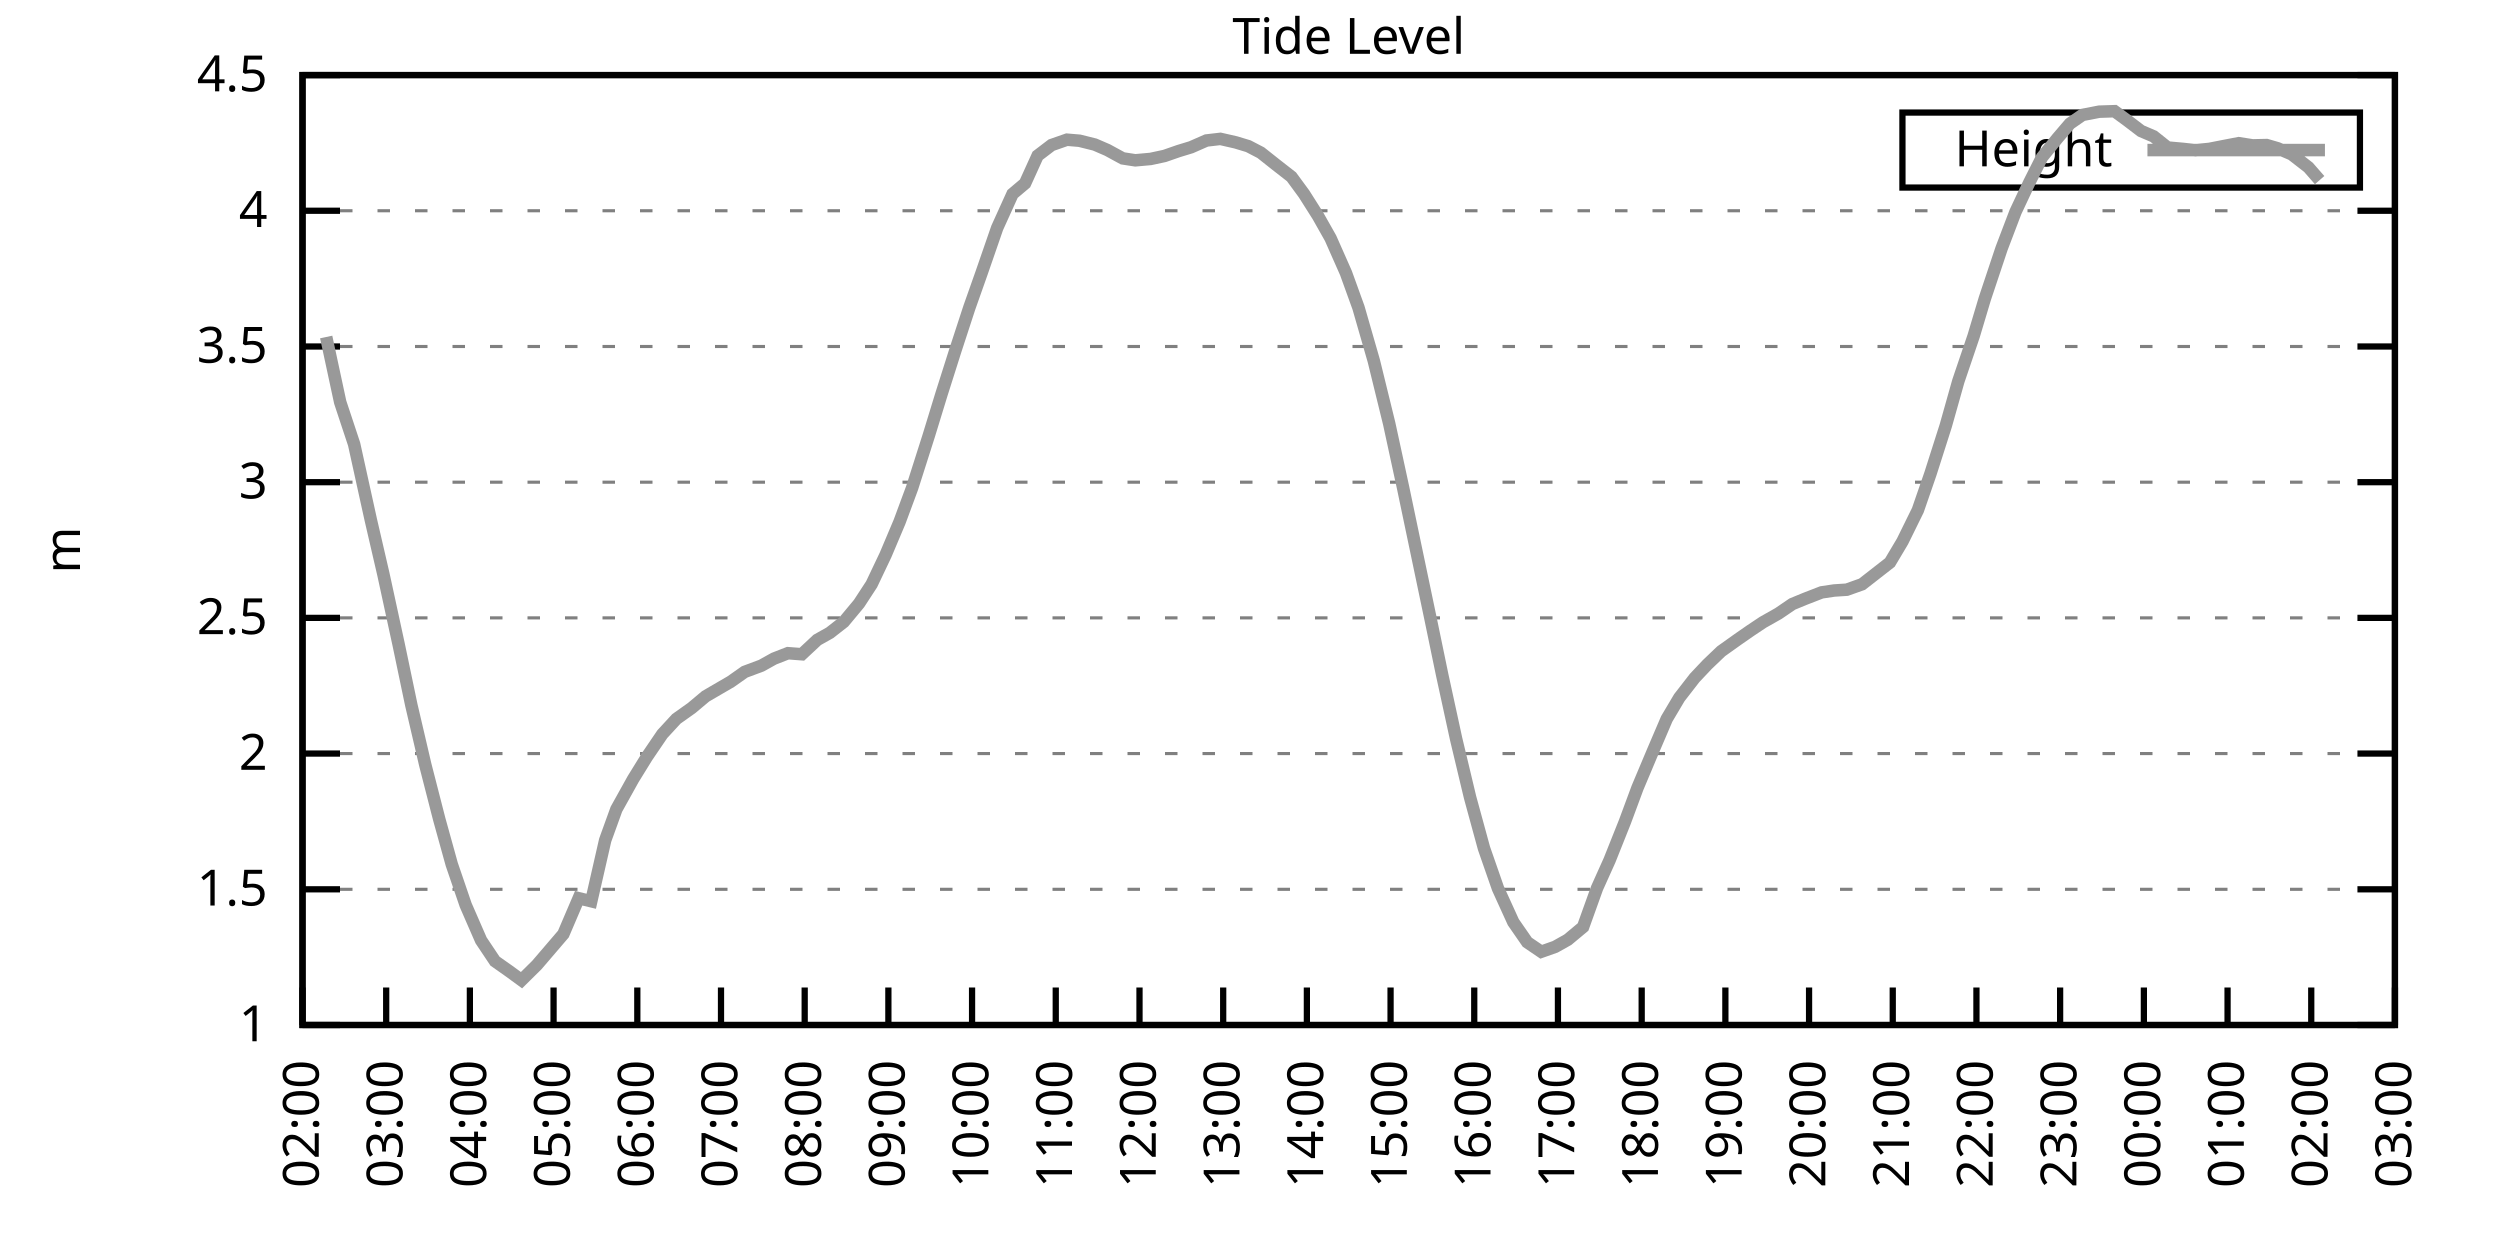
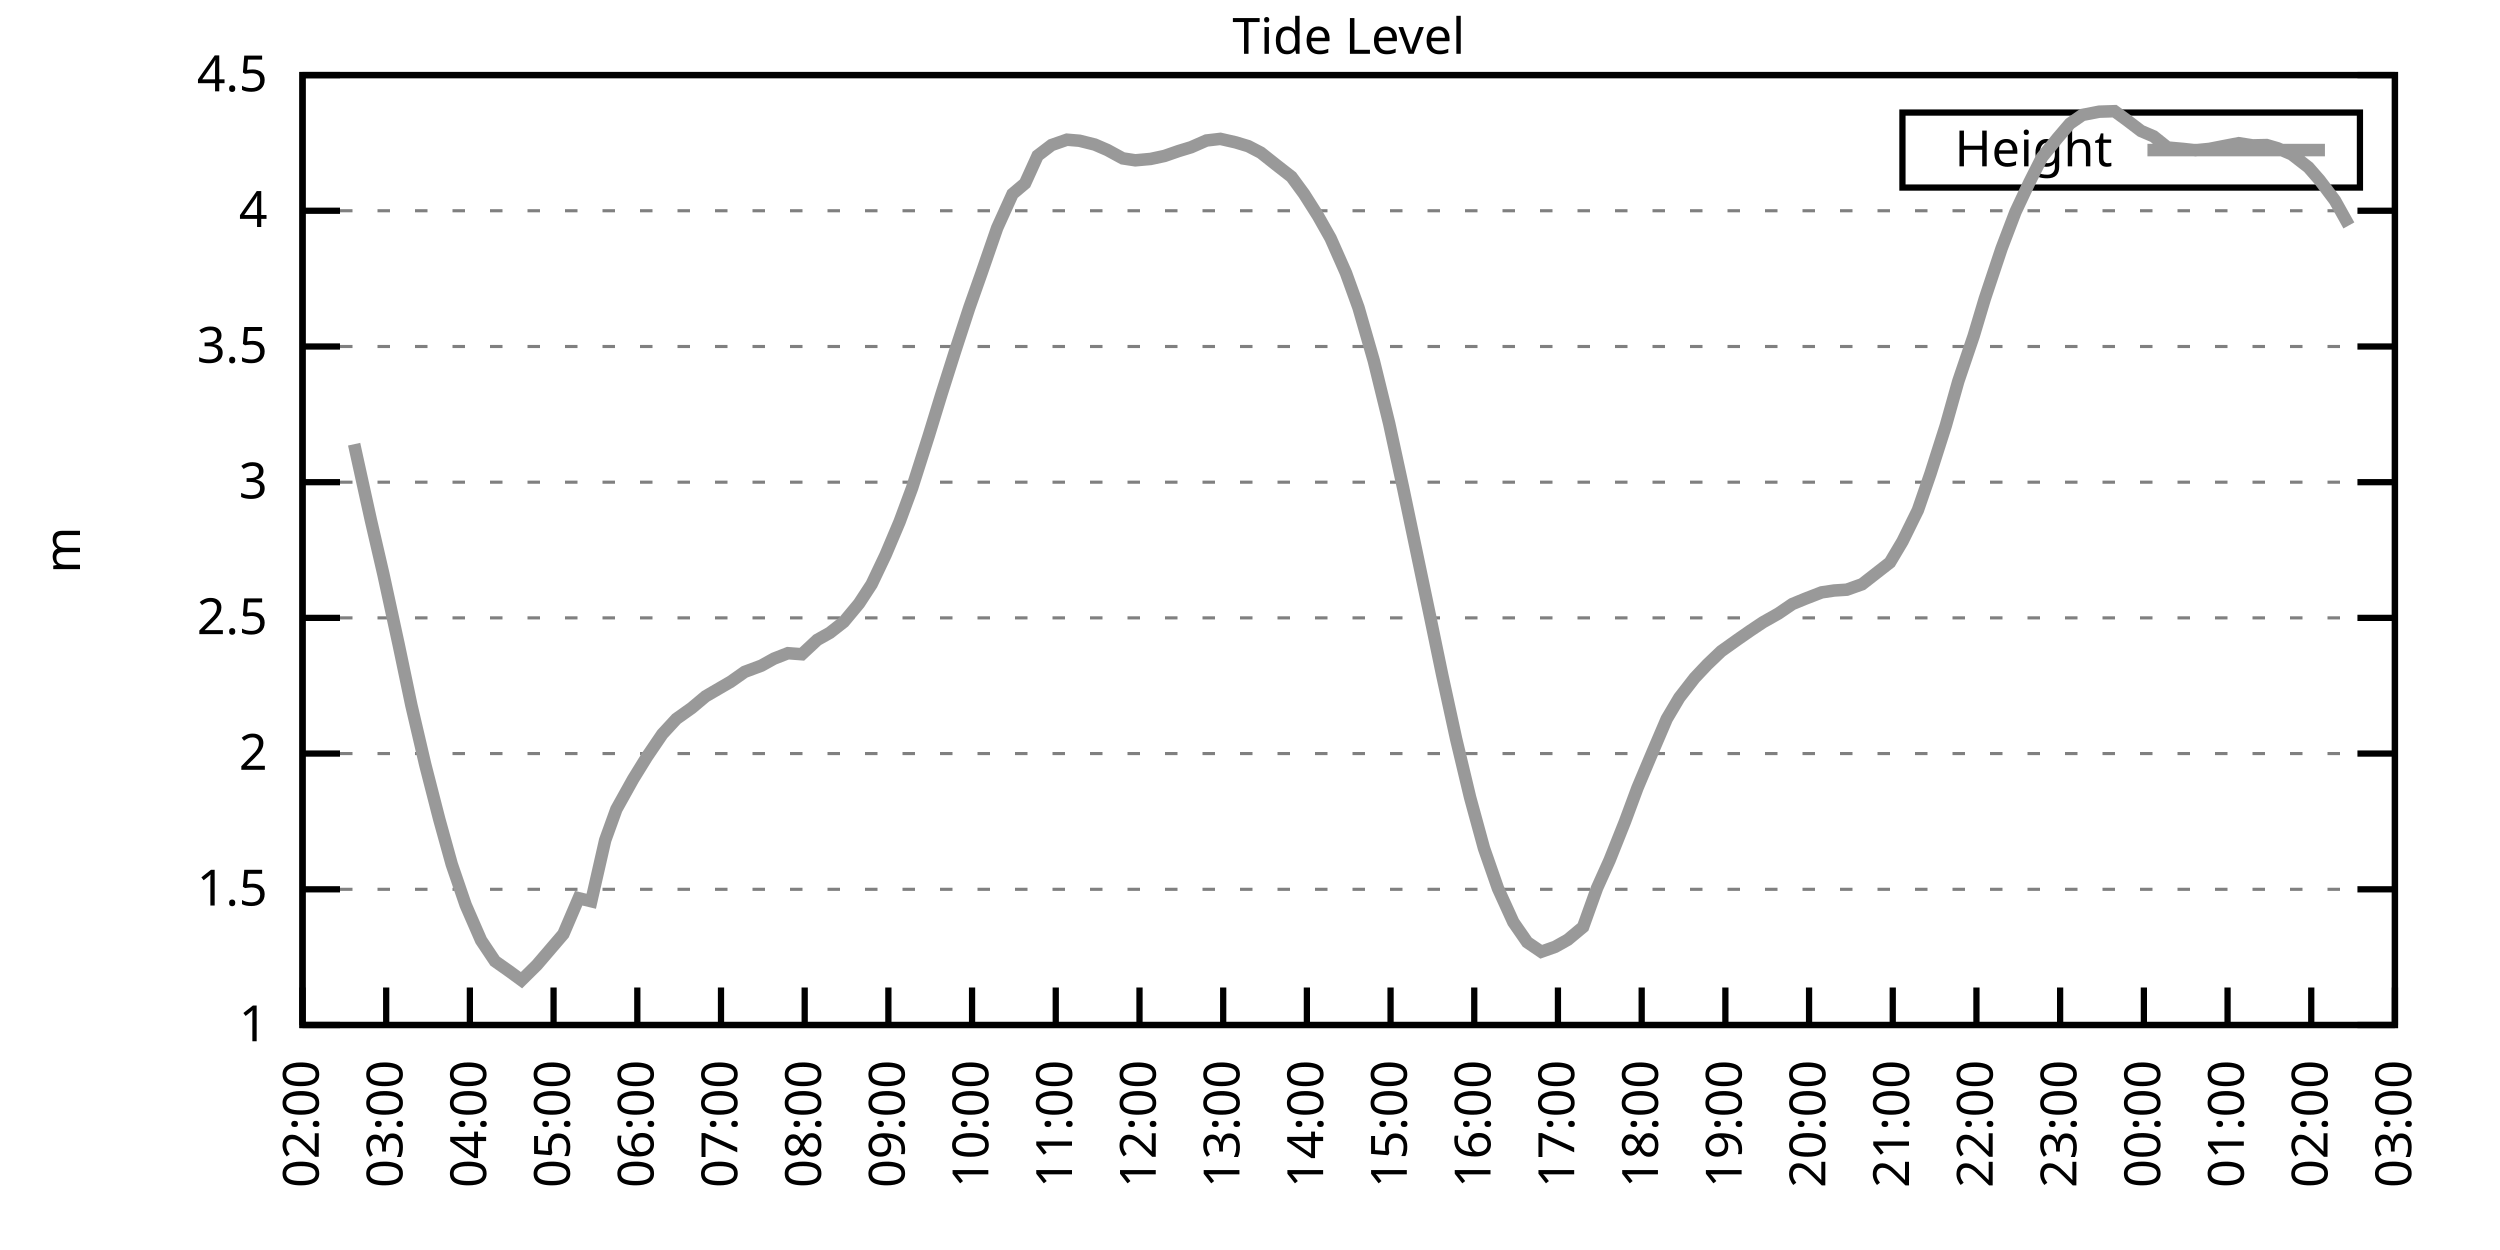
<svg xmlns="http://www.w3.org/2000/svg" xmlns:xlink="http://www.w3.org/1999/xlink" width="400" height="200" viewBox="0 0 400 200">
  <g id="gnuplot_canvas">
    <rect x="0" y="0" width="400" height="200" fill="none" />
    <defs>
      <circle id="gpDot" r="0.5" stroke-width="0.5" stroke="currentColor" />
      <path id="gpPt0" stroke-width="0.333" stroke="currentColor" d="M-1,0 h2 M0,-1 v2" />
      <path id="gpPt1" stroke-width="0.333" stroke="currentColor" d="M-1,-1 L1,1 M1,-1 L-1,1" />
      <path id="gpPt2" stroke-width="0.333" stroke="currentColor" d="M-1,0 L1,0 M0,-1 L0,1 M-1,-1 L1,1 M-1,1 L1,-1" />
      <rect id="gpPt3" stroke-width="0.333" stroke="currentColor" x="-1" y="-1" width="2" height="2" />
      <rect id="gpPt4" stroke-width="0.333" stroke="currentColor" fill="currentColor" x="-1" y="-1" width="2" height="2" />
      <circle id="gpPt5" stroke-width="0.333" stroke="currentColor" cx="0" cy="0" r="1" />
      <use xlink:href="#gpPt5" id="gpPt6" fill="currentColor" stroke="none" />
      <path id="gpPt7" stroke-width="0.333" stroke="currentColor" d="M0,-1.33 L-1.33,0.67 L1.33,0.67 z" />
      <use xlink:href="#gpPt7" id="gpPt8" fill="currentColor" stroke="none" />
      <use xlink:href="#gpPt7" id="gpPt9" stroke="currentColor" transform="rotate(180)" />
      <use xlink:href="#gpPt9" id="gpPt10" fill="currentColor" stroke="none" />
      <use xlink:href="#gpPt3" id="gpPt11" stroke="currentColor" transform="rotate(45)" />
      <use xlink:href="#gpPt11" id="gpPt12" fill="currentColor" stroke="none" />
      <path id="gpPt13" stroke-width="0.333" stroke="currentColor" d="M0,1.330 L1.265,0.411 L0.782,-1.067 L-0.782,-1.076 L-1.265,0.411 z" />
      <use xlink:href="#gpPt13" id="gpPt14" fill="currentColor" stroke="none" />
      <filter id="textbox" filterUnits="objectBoundingBox" x="0" y="0" height="1" width="1">
        <feFlood flood-color="white" flood-opacity="1" result="bgnd" />
        <feComposite in="SourceGraphic" in2="bgnd" operator="atop" />
      </filter>
      <filter id="greybox" filterUnits="objectBoundingBox" x="0" y="0" height="1" width="1">
        <feFlood flood-color="lightgrey" flood-opacity="1" result="grey" />
        <feComposite in="SourceGraphic" in2="grey" operator="atop" />
      </filter>
    </defs>
    <g fill="none" color="white" stroke="currentColor" stroke-width="1.00" stroke-linecap="butt" stroke-linejoin="miter">
</g>
    <g fill="none" color="black" stroke="currentColor" stroke-width="1.00" stroke-linecap="butt" stroke-linejoin="miter">
      <g stroke="none" shape-rendering="crispEdges">
        <polygon fill="rgb(255, 255, 255)" points="48.40,164.00 383.18,164.00 383.18,12.02 48.40,12.02 " />
      </g>
    </g>
    <g fill="none" color="black" stroke="currentColor" stroke-width="1.00" stroke-linecap="butt" stroke-linejoin="miter">
</g>
    <g fill="none" color="black" stroke="black" stroke-width="0.50" stroke-linecap="butt" stroke-linejoin="miter">
</g>
    <g fill="none" color="gray" stroke="currentColor" stroke-width="0.50" stroke-linecap="butt" stroke-linejoin="miter">
      <path stroke="gray" stroke-dasharray="2,4" class="gridline" d="M48.40,164.00 L383.19,164.00  " />
    </g>
    <g fill="none" color="gray" stroke="gray" stroke-width="1.00" stroke-linecap="butt" stroke-linejoin="miter">
</g>
    <g fill="none" color="black" stroke="currentColor" stroke-width="1.00" stroke-linecap="butt" stroke-linejoin="miter">
      <path stroke="black" d="M48.40,164.00 L54.40,164.00 M383.19,164.00 L377.19,164.00  " />
      <g transform="translate(42.80,166.60)" stroke="none" fill="black" font-family="Sans" font-size="8.00" text-anchor="end">
        <text>
          <tspan font-family="Sans"> 1</tspan>
        </text>
      </g>
    </g>
    <g fill="none" color="black" stroke="currentColor" stroke-width="1.00" stroke-linecap="butt" stroke-linejoin="miter">
</g>
    <g fill="none" color="black" stroke="black" stroke-width="0.50" stroke-linecap="butt" stroke-linejoin="miter">
</g>
    <g fill="none" color="gray" stroke="currentColor" stroke-width="0.50" stroke-linecap="butt" stroke-linejoin="miter">
      <path stroke="gray" stroke-dasharray="2,4" class="gridline" d="M48.40,142.29 L383.19,142.29  " />
    </g>
    <g fill="none" color="gray" stroke="gray" stroke-width="1.00" stroke-linecap="butt" stroke-linejoin="miter">
</g>
    <g fill="none" color="black" stroke="currentColor" stroke-width="1.00" stroke-linecap="butt" stroke-linejoin="miter">
      <path stroke="black" d="M48.40,142.29 L54.40,142.29 M383.19,142.29 L377.19,142.29  " />
      <g transform="translate(42.80,144.89)" stroke="none" fill="black" font-family="Sans" font-size="8.00" text-anchor="end">
        <text>
          <tspan font-family="Sans"> 1.5</tspan>
        </text>
      </g>
    </g>
    <g fill="none" color="black" stroke="currentColor" stroke-width="1.00" stroke-linecap="butt" stroke-linejoin="miter">
</g>
    <g fill="none" color="black" stroke="black" stroke-width="0.50" stroke-linecap="butt" stroke-linejoin="miter">
</g>
    <g fill="none" color="gray" stroke="currentColor" stroke-width="0.50" stroke-linecap="butt" stroke-linejoin="miter">
      <path stroke="gray" stroke-dasharray="2,4" class="gridline" d="M48.40,120.57 L383.19,120.57  " />
    </g>
    <g fill="none" color="gray" stroke="gray" stroke-width="1.00" stroke-linecap="butt" stroke-linejoin="miter">
</g>
    <g fill="none" color="black" stroke="currentColor" stroke-width="1.00" stroke-linecap="butt" stroke-linejoin="miter">
      <path stroke="black" d="M48.40,120.57 L54.40,120.57 M383.19,120.57 L377.19,120.57  " />
      <g transform="translate(42.80,123.17)" stroke="none" fill="black" font-family="Sans" font-size="8.00" text-anchor="end">
        <text>
          <tspan font-family="Sans"> 2</tspan>
        </text>
      </g>
    </g>
    <g fill="none" color="black" stroke="currentColor" stroke-width="1.00" stroke-linecap="butt" stroke-linejoin="miter">
</g>
    <g fill="none" color="black" stroke="black" stroke-width="0.50" stroke-linecap="butt" stroke-linejoin="miter">
</g>
    <g fill="none" color="gray" stroke="currentColor" stroke-width="0.50" stroke-linecap="butt" stroke-linejoin="miter">
      <path stroke="gray" stroke-dasharray="2,4" class="gridline" d="M48.40,98.86 L383.19,98.86  " />
    </g>
    <g fill="none" color="gray" stroke="gray" stroke-width="1.00" stroke-linecap="butt" stroke-linejoin="miter">
</g>
    <g fill="none" color="black" stroke="currentColor" stroke-width="1.00" stroke-linecap="butt" stroke-linejoin="miter">
      <path stroke="black" d="M48.40,98.86 L54.40,98.86 M383.19,98.86 L377.19,98.86  " />
      <g transform="translate(42.80,101.46)" stroke="none" fill="black" font-family="Sans" font-size="8.00" text-anchor="end">
        <text>
          <tspan font-family="Sans"> 2.5</tspan>
        </text>
      </g>
    </g>
    <g fill="none" color="black" stroke="currentColor" stroke-width="1.00" stroke-linecap="butt" stroke-linejoin="miter">
</g>
    <g fill="none" color="black" stroke="black" stroke-width="0.50" stroke-linecap="butt" stroke-linejoin="miter">
</g>
    <g fill="none" color="gray" stroke="currentColor" stroke-width="0.50" stroke-linecap="butt" stroke-linejoin="miter">
      <path stroke="gray" stroke-dasharray="2,4" class="gridline" d="M48.40,77.15 L383.19,77.15  " />
    </g>
    <g fill="none" color="gray" stroke="gray" stroke-width="1.00" stroke-linecap="butt" stroke-linejoin="miter">
</g>
    <g fill="none" color="black" stroke="currentColor" stroke-width="1.00" stroke-linecap="butt" stroke-linejoin="miter">
      <path stroke="black" d="M48.40,77.15 L54.40,77.15 M383.19,77.15 L377.19,77.15  " />
      <g transform="translate(42.80,79.75)" stroke="none" fill="black" font-family="Sans" font-size="8.00" text-anchor="end">
        <text>
          <tspan font-family="Sans"> 3</tspan>
        </text>
      </g>
    </g>
    <g fill="none" color="black" stroke="currentColor" stroke-width="1.00" stroke-linecap="butt" stroke-linejoin="miter">
</g>
    <g fill="none" color="black" stroke="black" stroke-width="0.50" stroke-linecap="butt" stroke-linejoin="miter">
</g>
    <g fill="none" color="gray" stroke="currentColor" stroke-width="0.50" stroke-linecap="butt" stroke-linejoin="miter">
      <path stroke="gray" stroke-dasharray="2,4" class="gridline" d="M48.40,55.44 L383.19,55.44  " />
    </g>
    <g fill="none" color="gray" stroke="gray" stroke-width="1.00" stroke-linecap="butt" stroke-linejoin="miter">
</g>
    <g fill="none" color="black" stroke="currentColor" stroke-width="1.00" stroke-linecap="butt" stroke-linejoin="miter">
      <path stroke="black" d="M48.40,55.44 L54.40,55.44 M383.19,55.44 L377.19,55.44  " />
      <g transform="translate(42.80,58.04)" stroke="none" fill="black" font-family="Sans" font-size="8.00" text-anchor="end">
        <text>
          <tspan font-family="Sans"> 3.5</tspan>
        </text>
      </g>
    </g>
    <g fill="none" color="black" stroke="currentColor" stroke-width="1.00" stroke-linecap="butt" stroke-linejoin="miter">
</g>
    <g fill="none" color="black" stroke="black" stroke-width="0.50" stroke-linecap="butt" stroke-linejoin="miter">
</g>
    <g fill="none" color="gray" stroke="currentColor" stroke-width="0.50" stroke-linecap="butt" stroke-linejoin="miter">
      <path stroke="gray" stroke-dasharray="2,4" class="gridline" d="M48.40,33.72 L383.19,33.72  " />
    </g>
    <g fill="none" color="gray" stroke="gray" stroke-width="1.00" stroke-linecap="butt" stroke-linejoin="miter">
</g>
    <g fill="none" color="black" stroke="currentColor" stroke-width="1.00" stroke-linecap="butt" stroke-linejoin="miter">
      <path stroke="black" d="M48.40,33.72 L54.40,33.72 M383.19,33.72 L377.19,33.72  " />
      <g transform="translate(42.80,36.32)" stroke="none" fill="black" font-family="Sans" font-size="8.00" text-anchor="end">
        <text>
          <tspan font-family="Sans"> 4</tspan>
        </text>
      </g>
    </g>
    <g fill="none" color="black" stroke="currentColor" stroke-width="1.00" stroke-linecap="butt" stroke-linejoin="miter">
</g>
    <g fill="none" color="black" stroke="black" stroke-width="0.50" stroke-linecap="butt" stroke-linejoin="miter">
</g>
    <g fill="none" color="gray" stroke="currentColor" stroke-width="0.50" stroke-linecap="butt" stroke-linejoin="miter">
      <path stroke="gray" stroke-dasharray="2,4" class="gridline" d="M48.40,12.01 L383.19,12.01  " />
    </g>
    <g fill="none" color="gray" stroke="gray" stroke-width="1.00" stroke-linecap="butt" stroke-linejoin="miter">
</g>
    <g fill="none" color="black" stroke="currentColor" stroke-width="1.00" stroke-linecap="butt" stroke-linejoin="miter">
      <path stroke="black" d="M48.40,12.01 L54.40,12.01 M383.19,12.01 L377.19,12.01  " />
      <g transform="translate(42.80,14.61)" stroke="none" fill="black" font-family="Sans" font-size="8.00" text-anchor="end">
        <text>
          <tspan font-family="Sans"> 4.5</tspan>
        </text>
      </g>
    </g>
    <g fill="none" color="black" stroke="currentColor" stroke-width="1.00" stroke-linecap="butt" stroke-linejoin="miter">
      <path stroke="black" d="M48.40,164.00 L48.40,158.00  " />
      <g transform="translate(51.00,169.60) rotate(270.00)" stroke="none" fill="black" font-family="Sans" font-size="8.00" text-anchor="end">
        <text>
          <tspan font-family="Sans">02:00</tspan>
        </text>
      </g>
    </g>
    <g fill="none" color="black" stroke="currentColor" stroke-width="1.00" stroke-linecap="butt" stroke-linejoin="miter">
      <path stroke="black" d="M61.79,164.00 L61.79,158.00  " />
      <g transform="translate(64.39,169.60) rotate(270.00)" stroke="none" fill="black" font-family="Sans" font-size="8.00" text-anchor="end">
        <text>
          <tspan font-family="Sans">03:00</tspan>
        </text>
      </g>
    </g>
    <g fill="none" color="black" stroke="currentColor" stroke-width="1.00" stroke-linecap="butt" stroke-linejoin="miter">
      <path stroke="black" d="M75.18,164.00 L75.18,158.00  " />
      <g transform="translate(77.78,169.60) rotate(270.00)" stroke="none" fill="black" font-family="Sans" font-size="8.00" text-anchor="end">
        <text>
          <tspan font-family="Sans">04:00</tspan>
        </text>
      </g>
    </g>
    <g fill="none" color="black" stroke="currentColor" stroke-width="1.00" stroke-linecap="butt" stroke-linejoin="miter">
      <path stroke="black" d="M88.57,164.00 L88.57,158.00  " />
      <g transform="translate(91.17,169.60) rotate(270.00)" stroke="none" fill="black" font-family="Sans" font-size="8.00" text-anchor="end">
        <text>
          <tspan font-family="Sans">05:00</tspan>
        </text>
      </g>
    </g>
    <g fill="none" color="black" stroke="currentColor" stroke-width="1.00" stroke-linecap="butt" stroke-linejoin="miter">
      <path stroke="black" d="M101.97,164.00 L101.97,158.00  " />
      <g transform="translate(104.57,169.60) rotate(270.00)" stroke="none" fill="black" font-family="Sans" font-size="8.00" text-anchor="end">
        <text>
          <tspan font-family="Sans">06:00</tspan>
        </text>
      </g>
    </g>
    <g fill="none" color="black" stroke="currentColor" stroke-width="1.00" stroke-linecap="butt" stroke-linejoin="miter">
      <path stroke="black" d="M115.36,164.00 L115.36,158.00  " />
      <g transform="translate(117.96,169.60) rotate(270.00)" stroke="none" fill="black" font-family="Sans" font-size="8.00" text-anchor="end">
        <text>
          <tspan font-family="Sans">07:00</tspan>
        </text>
      </g>
    </g>
    <g fill="none" color="black" stroke="currentColor" stroke-width="1.00" stroke-linecap="butt" stroke-linejoin="miter">
      <path stroke="black" d="M128.75,164.00 L128.75,158.00  " />
      <g transform="translate(131.35,169.60) rotate(270.00)" stroke="none" fill="black" font-family="Sans" font-size="8.00" text-anchor="end">
        <text>
          <tspan font-family="Sans">08:00</tspan>
        </text>
      </g>
    </g>
    <g fill="none" color="black" stroke="currentColor" stroke-width="1.00" stroke-linecap="butt" stroke-linejoin="miter">
      <path stroke="black" d="M142.14,164.00 L142.14,158.00  " />
      <g transform="translate(144.74,169.60) rotate(270.00)" stroke="none" fill="black" font-family="Sans" font-size="8.00" text-anchor="end">
        <text>
          <tspan font-family="Sans">09:00</tspan>
        </text>
      </g>
    </g>
    <g fill="none" color="black" stroke="currentColor" stroke-width="1.00" stroke-linecap="butt" stroke-linejoin="miter">
      <path stroke="black" d="M155.53,164.00 L155.53,158.00  " />
      <g transform="translate(158.13,169.60) rotate(270.00)" stroke="none" fill="black" font-family="Sans" font-size="8.00" text-anchor="end">
        <text>
          <tspan font-family="Sans">10:00</tspan>
        </text>
      </g>
    </g>
    <g fill="none" color="black" stroke="currentColor" stroke-width="1.00" stroke-linecap="butt" stroke-linejoin="miter">
      <path stroke="black" d="M168.92,164.00 L168.92,158.00  " />
      <g transform="translate(171.52,169.60) rotate(270.00)" stroke="none" fill="black" font-family="Sans" font-size="8.00" text-anchor="end">
        <text>
          <tspan font-family="Sans">11:00</tspan>
        </text>
      </g>
    </g>
    <g fill="none" color="black" stroke="currentColor" stroke-width="1.00" stroke-linecap="butt" stroke-linejoin="miter">
      <path stroke="black" d="M182.32,164.00 L182.32,158.00  " />
      <g transform="translate(184.92,169.60) rotate(270.00)" stroke="none" fill="black" font-family="Sans" font-size="8.00" text-anchor="end">
        <text>
          <tspan font-family="Sans">12:00</tspan>
        </text>
      </g>
    </g>
    <g fill="none" color="black" stroke="currentColor" stroke-width="1.00" stroke-linecap="butt" stroke-linejoin="miter">
      <path stroke="black" d="M195.71,164.00 L195.71,158.00  " />
      <g transform="translate(198.31,169.60) rotate(270.00)" stroke="none" fill="black" font-family="Sans" font-size="8.00" text-anchor="end">
        <text>
          <tspan font-family="Sans">13:00</tspan>
        </text>
      </g>
    </g>
    <g fill="none" color="black" stroke="currentColor" stroke-width="1.00" stroke-linecap="butt" stroke-linejoin="miter">
      <path stroke="black" d="M209.10,164.00 L209.10,158.00  " />
      <g transform="translate(211.70,169.60) rotate(270.00)" stroke="none" fill="black" font-family="Sans" font-size="8.00" text-anchor="end">
        <text>
          <tspan font-family="Sans">14:00</tspan>
        </text>
      </g>
    </g>
    <g fill="none" color="black" stroke="currentColor" stroke-width="1.00" stroke-linecap="butt" stroke-linejoin="miter">
      <path stroke="black" d="M222.49,164.00 L222.49,158.00  " />
      <g transform="translate(225.09,169.60) rotate(270.00)" stroke="none" fill="black" font-family="Sans" font-size="8.00" text-anchor="end">
        <text>
          <tspan font-family="Sans">15:00</tspan>
        </text>
      </g>
    </g>
    <g fill="none" color="black" stroke="currentColor" stroke-width="1.00" stroke-linecap="butt" stroke-linejoin="miter">
      <path stroke="black" d="M235.88,164.00 L235.88,158.00  " />
      <g transform="translate(238.48,169.60) rotate(270.00)" stroke="none" fill="black" font-family="Sans" font-size="8.00" text-anchor="end">
        <text>
          <tspan font-family="Sans">16:00</tspan>
        </text>
      </g>
    </g>
    <g fill="none" color="black" stroke="currentColor" stroke-width="1.00" stroke-linecap="butt" stroke-linejoin="miter">
      <path stroke="black" d="M249.27,164.00 L249.27,158.00  " />
      <g transform="translate(251.87,169.60) rotate(270.00)" stroke="none" fill="black" font-family="Sans" font-size="8.00" text-anchor="end">
        <text>
          <tspan font-family="Sans">17:00</tspan>
        </text>
      </g>
    </g>
    <g fill="none" color="black" stroke="currentColor" stroke-width="1.00" stroke-linecap="butt" stroke-linejoin="miter">
      <path stroke="black" d="M262.67,164.00 L262.67,158.00  " />
      <g transform="translate(265.27,169.60) rotate(270.00)" stroke="none" fill="black" font-family="Sans" font-size="8.00" text-anchor="end">
        <text>
          <tspan font-family="Sans">18:00</tspan>
        </text>
      </g>
    </g>
    <g fill="none" color="black" stroke="currentColor" stroke-width="1.00" stroke-linecap="butt" stroke-linejoin="miter">
      <path stroke="black" d="M276.06,164.00 L276.06,158.00  " />
      <g transform="translate(278.66,169.60) rotate(270.00)" stroke="none" fill="black" font-family="Sans" font-size="8.00" text-anchor="end">
        <text>
          <tspan font-family="Sans">19:00</tspan>
        </text>
      </g>
    </g>
    <g fill="none" color="black" stroke="currentColor" stroke-width="1.00" stroke-linecap="butt" stroke-linejoin="miter">
      <path stroke="black" d="M289.45,164.00 L289.45,158.00  " />
      <g transform="translate(292.05,169.60) rotate(270.00)" stroke="none" fill="black" font-family="Sans" font-size="8.00" text-anchor="end">
        <text>
          <tspan font-family="Sans">20:00</tspan>
        </text>
      </g>
    </g>
    <g fill="none" color="black" stroke="currentColor" stroke-width="1.00" stroke-linecap="butt" stroke-linejoin="miter">
      <path stroke="black" d="M302.84,164.00 L302.84,158.00  " />
      <g transform="translate(305.44,169.60) rotate(270.00)" stroke="none" fill="black" font-family="Sans" font-size="8.00" text-anchor="end">
        <text>
          <tspan font-family="Sans">21:00</tspan>
        </text>
      </g>
    </g>
    <g fill="none" color="black" stroke="currentColor" stroke-width="1.00" stroke-linecap="butt" stroke-linejoin="miter">
      <path stroke="black" d="M316.23,164.00 L316.23,158.00  " />
      <g transform="translate(318.83,169.60) rotate(270.00)" stroke="none" fill="black" font-family="Sans" font-size="8.00" text-anchor="end">
        <text>
          <tspan font-family="Sans">22:00</tspan>
        </text>
      </g>
    </g>
    <g fill="none" color="black" stroke="currentColor" stroke-width="1.00" stroke-linecap="butt" stroke-linejoin="miter">
      <path stroke="black" d="M329.62,164.00 L329.62,158.00  " />
      <g transform="translate(332.22,169.60) rotate(270.00)" stroke="none" fill="black" font-family="Sans" font-size="8.00" text-anchor="end">
        <text>
          <tspan font-family="Sans">23:00</tspan>
        </text>
      </g>
    </g>
    <g fill="none" color="black" stroke="currentColor" stroke-width="1.00" stroke-linecap="butt" stroke-linejoin="miter">
      <path stroke="black" d="M343.02,164.00 L343.02,158.00  " />
      <g transform="translate(345.62,169.60) rotate(270.00)" stroke="none" fill="black" font-family="Sans" font-size="8.00" text-anchor="end">
        <text>
          <tspan font-family="Sans">00:00</tspan>
        </text>
      </g>
    </g>
    <g fill="none" color="black" stroke="currentColor" stroke-width="1.00" stroke-linecap="butt" stroke-linejoin="miter">
      <path stroke="black" d="M356.41,164.00 L356.41,158.00  " />
      <g transform="translate(359.01,169.60) rotate(270.00)" stroke="none" fill="black" font-family="Sans" font-size="8.00" text-anchor="end">
        <text>
          <tspan font-family="Sans">01:00</tspan>
        </text>
      </g>
    </g>
    <g fill="none" color="black" stroke="currentColor" stroke-width="1.00" stroke-linecap="butt" stroke-linejoin="miter">
      <path stroke="black" d="M369.80,164.00 L369.80,158.00  " />
      <g transform="translate(372.40,169.60) rotate(270.00)" stroke="none" fill="black" font-family="Sans" font-size="8.00" text-anchor="end">
        <text>
          <tspan font-family="Sans">02:00</tspan>
        </text>
      </g>
    </g>
    <g fill="none" color="black" stroke="currentColor" stroke-width="1.00" stroke-linecap="butt" stroke-linejoin="miter">
      <path stroke="black" d="M383.19,164.00 L383.19,158.00  " />
      <g transform="translate(385.79,169.60) rotate(270.00)" stroke="none" fill="black" font-family="Sans" font-size="8.00" text-anchor="end">
        <text>
          <tspan font-family="Sans">03:00</tspan>
        </text>
      </g>
    </g>
    <g fill="none" color="black" stroke="currentColor" stroke-width="1.00" stroke-linecap="butt" stroke-linejoin="miter">
</g>
    <g fill="none" color="black" stroke="currentColor" stroke-width="1.00" stroke-linecap="butt" stroke-linejoin="miter">
      <path stroke="black" d="M48.40,12.01 L48.40,164.00 L383.19,164.00 L383.19,12.01 L48.40,12.01 Z  " />
    </g>
    <g fill="none" color="black" stroke="currentColor" stroke-width="1.00" stroke-linecap="butt" stroke-linejoin="miter">
</g>
    <g fill="none" color="black" stroke="currentColor" stroke-width="1.00" stroke-linecap="butt" stroke-linejoin="miter">
      <path stroke="black" d="M304.39,30.01 L304.39,18.01 L377.59,18.01 L377.59,30.01 L304.39,30.01 Z  " />
    </g>
    <g id="Tide_level_plot_1">
      <g fill="none" color="white" stroke="black" stroke-width="2.00" stroke-linecap="butt" stroke-linejoin="miter">
</g>
      <g fill="none" color="black" stroke="currentColor" stroke-width="2.00" stroke-linecap="butt" stroke-linejoin="miter">
        <g transform="translate(337.99,26.61)" stroke="none" fill="black" font-family="Sans" font-size="8.00" text-anchor="end">
          <text>
            <tspan font-family="Sans">Height</tspan>
          </text>
        </g>
      </g>
      <g fill="none" color="black" stroke="currentColor" stroke-width="2.00" stroke-linecap="butt" stroke-linejoin="miter">
-         <path stroke="rgb(153, 153, 153)" d="M343.59,24.01 L371.99,24.01 M52.19,53.92 L54.43,64.34 L56.66,71.07 L59.34,83.23 L61.35,91.91 L63.80,103.20   L65.81,112.80 L68.04,122.35 L70.27,131.04 L72.28,138.29 L74.51,144.81 L76.97,150.45 L79.20,153.79 L81.43,155.36   L83.44,156.83 L85.90,154.40 L90.14,149.45 L92.59,143.72 L94.60,144.20 L96.83,134.43 L98.62,129.48 L101.30,124.66   L103.53,121.05 L105.98,117.45 L108.22,115.02 L110.67,113.28 L112.90,111.41 L115.13,110.11 L116.92,109.07 L119.15,107.50   L121.83,106.50 L123.84,105.38 L126.07,104.51 L128.30,104.68 L130.76,102.38 L132.77,101.25 L135.00,99.51 L137.45,96.56   L139.46,93.48 L141.69,88.79 L143.93,83.49 L145.94,78.06 L148.61,69.68 L150.62,63.12 L152.85,56.09 L155.09,49.23   L157.10,43.54 L159.55,36.46 L162.01,31.03 L164.01,29.34 L166.02,24.91 L168.25,23.21 L170.71,22.35 L172.72,22.52   L175.17,23.13 L177.18,24.00 L179.64,25.34 L181.65,25.65 L184.10,25.43 L186.33,24.95 L188.57,24.17 L190.57,23.56   L193.03,22.48 L195.26,22.22 L197.72,22.78 L199.73,23.39 L201.73,24.43 L204.19,26.38 L206.64,28.29 L208.65,31.03   L210.88,34.55 L212.89,38.11 L215.35,43.67 L217.36,49.23 L219.81,57.74 L222.27,67.77 L224.50,78.06 L226.73,88.70   L228.96,99.34 L230.75,107.98 L232.98,118.23 L235.21,127.57 L237.44,135.73 L239.68,142.16 L242.13,147.54 L244.36,150.76   L246.60,152.28 L248.83,151.49 L250.84,150.36 L253.29,148.32 L255.52,142.11 L257.53,137.64 L259.99,131.47 L262.00,126.05   L264.45,120.23 L266.68,115.02 L268.69,111.63 L271.15,108.46 L273.16,106.33 L275.39,104.20 L278.07,102.29 L280.07,100.90   L282.08,99.56 L284.54,98.17 L286.77,96.65 L288.78,95.82 L291.46,94.78 L293.47,94.48 L295.48,94.35 L297.93,93.48   L302.39,90.00 L304.40,86.62 L306.86,81.62 L308.87,75.80 L311.32,68.12 L313.33,60.99 L315.79,53.74 L317.57,47.79   L320.25,39.76 L322.48,33.90 L324.71,29.16 L326.72,25.17 L329.18,22.13 L331.19,19.78 L333.19,18.39 L335.87,17.87   L338.33,17.79 L340.34,19.26 L342.57,20.96 L344.58,21.82 L346.81,23.60 L349.26,23.82 L351.27,24.04 L353.51,23.82   L355.96,23.34 L358.19,22.91 L360.42,23.26 L362.66,23.21 L364.44,23.73 L366.67,24.69 L369.35,26.77 L371.14,28.82    " />
+         <path stroke="rgb(153, 153, 153)" d="M343.59,24.01 L371.99,24.01 M56.66,71.07 L59.34,83.23 L61.35,91.91 L63.80,103.20 L65.81,112.80 L68.04,122.35   L70.27,131.04 L72.28,138.29 L74.51,144.81 L76.97,150.45 L79.20,153.79 L81.43,155.36 L83.44,156.83 L85.90,154.40   L90.14,149.45 L92.59,143.72 L94.60,144.20 L96.83,134.43 L98.62,129.48 L101.30,124.66 L103.53,121.05 L105.98,117.45   L108.22,115.02 L110.67,113.28 L112.90,111.41 L115.13,110.11 L116.92,109.07 L119.15,107.50 L121.83,106.50 L123.84,105.38   L126.07,104.51 L128.30,104.68 L130.76,102.38 L132.77,101.25 L135.00,99.51 L137.45,96.56 L139.46,93.48 L141.69,88.79   L143.93,83.49 L145.94,78.06 L148.61,69.68 L150.62,63.12 L152.85,56.09 L155.09,49.23 L157.10,43.54 L159.55,36.46   L162.01,31.03 L164.01,29.34 L166.02,24.91 L168.25,23.21 L170.71,22.35 L172.72,22.52 L175.17,23.13 L177.18,24.00   L179.64,25.34 L181.65,25.65 L184.10,25.43 L186.33,24.95 L188.57,24.17 L190.57,23.56 L193.03,22.48 L195.26,22.22   L197.72,22.78 L199.73,23.39 L201.73,24.43 L204.19,26.38 L206.64,28.29 L208.65,31.03 L210.88,34.55 L212.89,38.11   L215.35,43.67 L217.36,49.23 L219.81,57.74 L222.27,67.77 L224.50,78.06 L226.73,88.70 L228.96,99.34 L230.75,107.98   L232.98,118.23 L235.21,127.57 L237.44,135.73 L239.68,142.16 L242.13,147.54 L244.36,150.76 L246.60,152.28 L248.83,151.49   L250.84,150.36 L253.29,148.32 L255.52,142.11 L257.53,137.64 L259.99,131.47 L262.00,126.05 L264.45,120.23 L266.68,115.02   L268.69,111.63 L271.15,108.46 L273.16,106.33 L275.39,104.20 L278.07,102.29 L280.07,100.90 L282.08,99.56 L284.54,98.17   L286.77,96.65 L288.78,95.82 L291.46,94.78 L293.47,94.48 L295.48,94.35 L297.93,93.48 L302.39,90.00 L304.40,86.62   L306.86,81.62 L308.87,75.80 L311.32,68.12 L313.33,60.99 L315.79,53.74 L317.57,47.79 L320.25,39.76 L322.48,33.90   L324.71,29.16 L326.72,25.17 L329.18,22.13 L331.19,19.78 L333.19,18.39 L335.87,17.87 L338.33,17.79 L340.34,19.26   L342.57,20.96 L344.58,21.82 L346.81,23.60 L349.26,23.82 L351.27,24.04 L353.51,23.82 L355.96,23.34 L358.19,22.91   L360.42,23.26 L362.66,23.21 L364.44,23.73 L366.67,24.69 L369.35,26.77 L371.14,28.82 L373.59,32.07 L375.82,36.07    " />
      </g>
    </g>
    <g fill="none" color="black" stroke="currentColor" stroke-width="2.00" stroke-linecap="butt" stroke-linejoin="miter">
</g>
    <g fill="none" color="black" stroke="black" stroke-width="1.00" stroke-linecap="butt" stroke-linejoin="miter">
</g>
    <g fill="none" color="black" stroke="currentColor" stroke-width="1.00" stroke-linecap="butt" stroke-linejoin="miter">
      <path stroke="black" d="M48.40,12.01 L48.40,164.00 L383.19,164.00 L383.19,12.01 L48.40,12.01 Z  " />
      <g transform="translate(12.80,88.01) rotate(270.00)" stroke="none" fill="black" font-family="Sans" font-size="8.00" text-anchor="middle">
        <text>
          <tspan font-family="Sans">m</tspan>
        </text>
      </g>
    </g>
    <g fill="none" color="black" stroke="currentColor" stroke-width="1.00" stroke-linecap="butt" stroke-linejoin="miter">
</g>
    <g fill="none" color="black" stroke="currentColor" stroke-width="1.00" stroke-linecap="butt" stroke-linejoin="miter">
      <g transform="translate(215.79,8.61)" stroke="none" fill="black" font-family="Sans" font-size="8.00" text-anchor="middle">
        <text>
          <tspan font-family="Sans">Tide Level</tspan>
        </text>
      </g>
    </g>
    <g fill="none" color="black" stroke="currentColor" stroke-width="1.00" stroke-linecap="butt" stroke-linejoin="miter">
</g>
  </g>
</svg>
